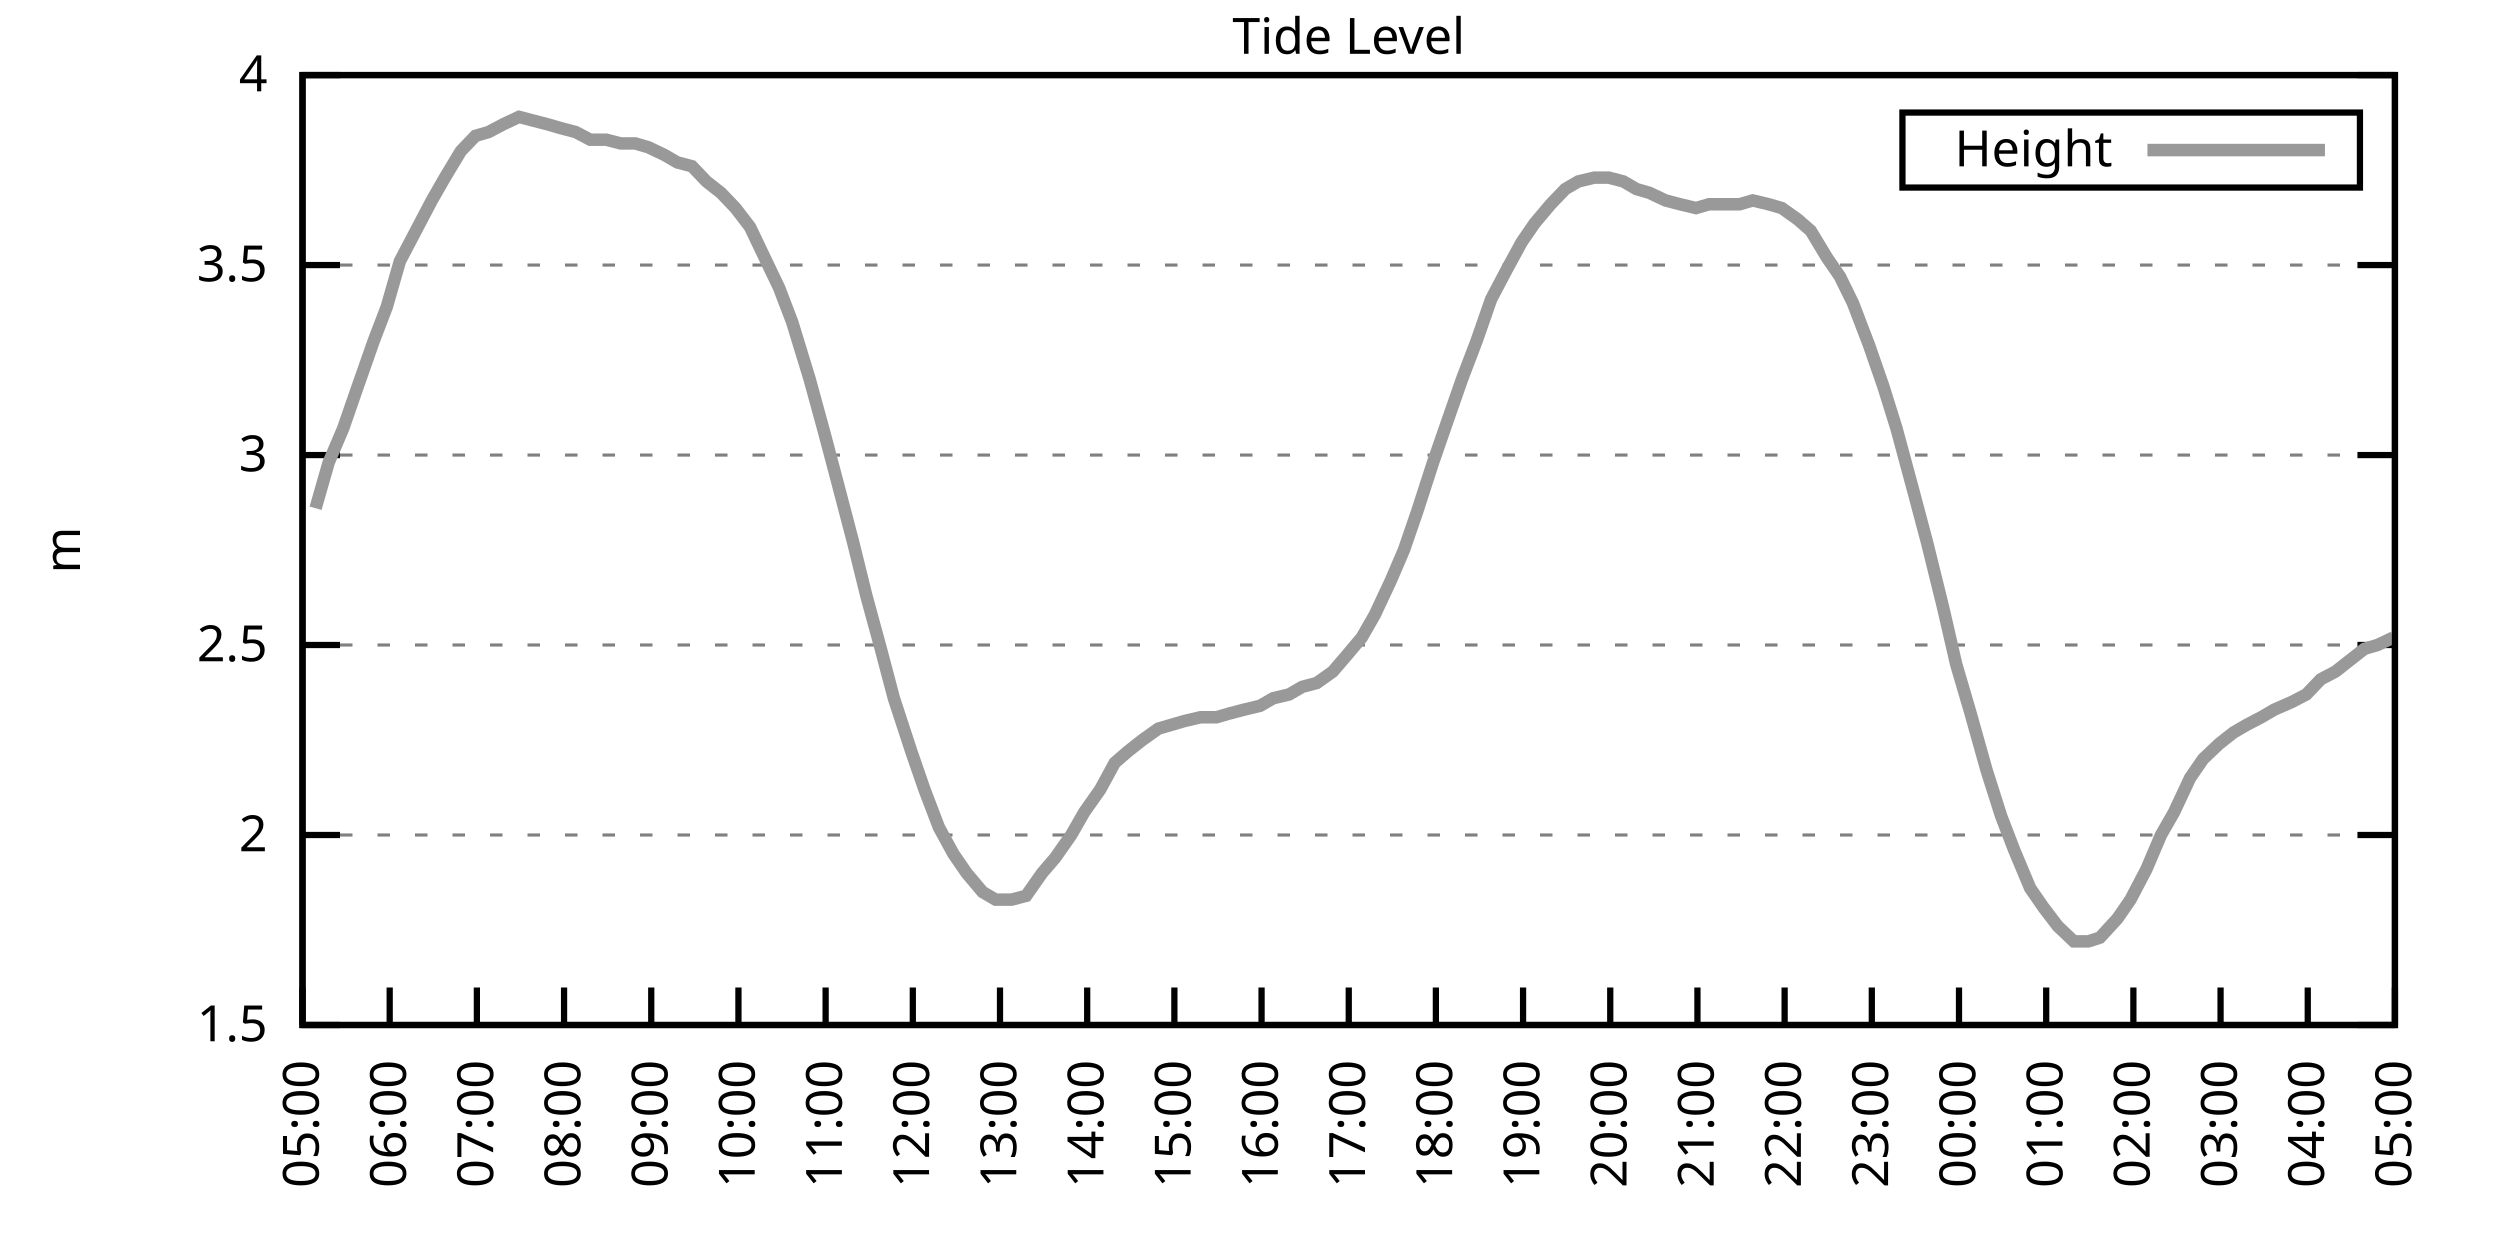
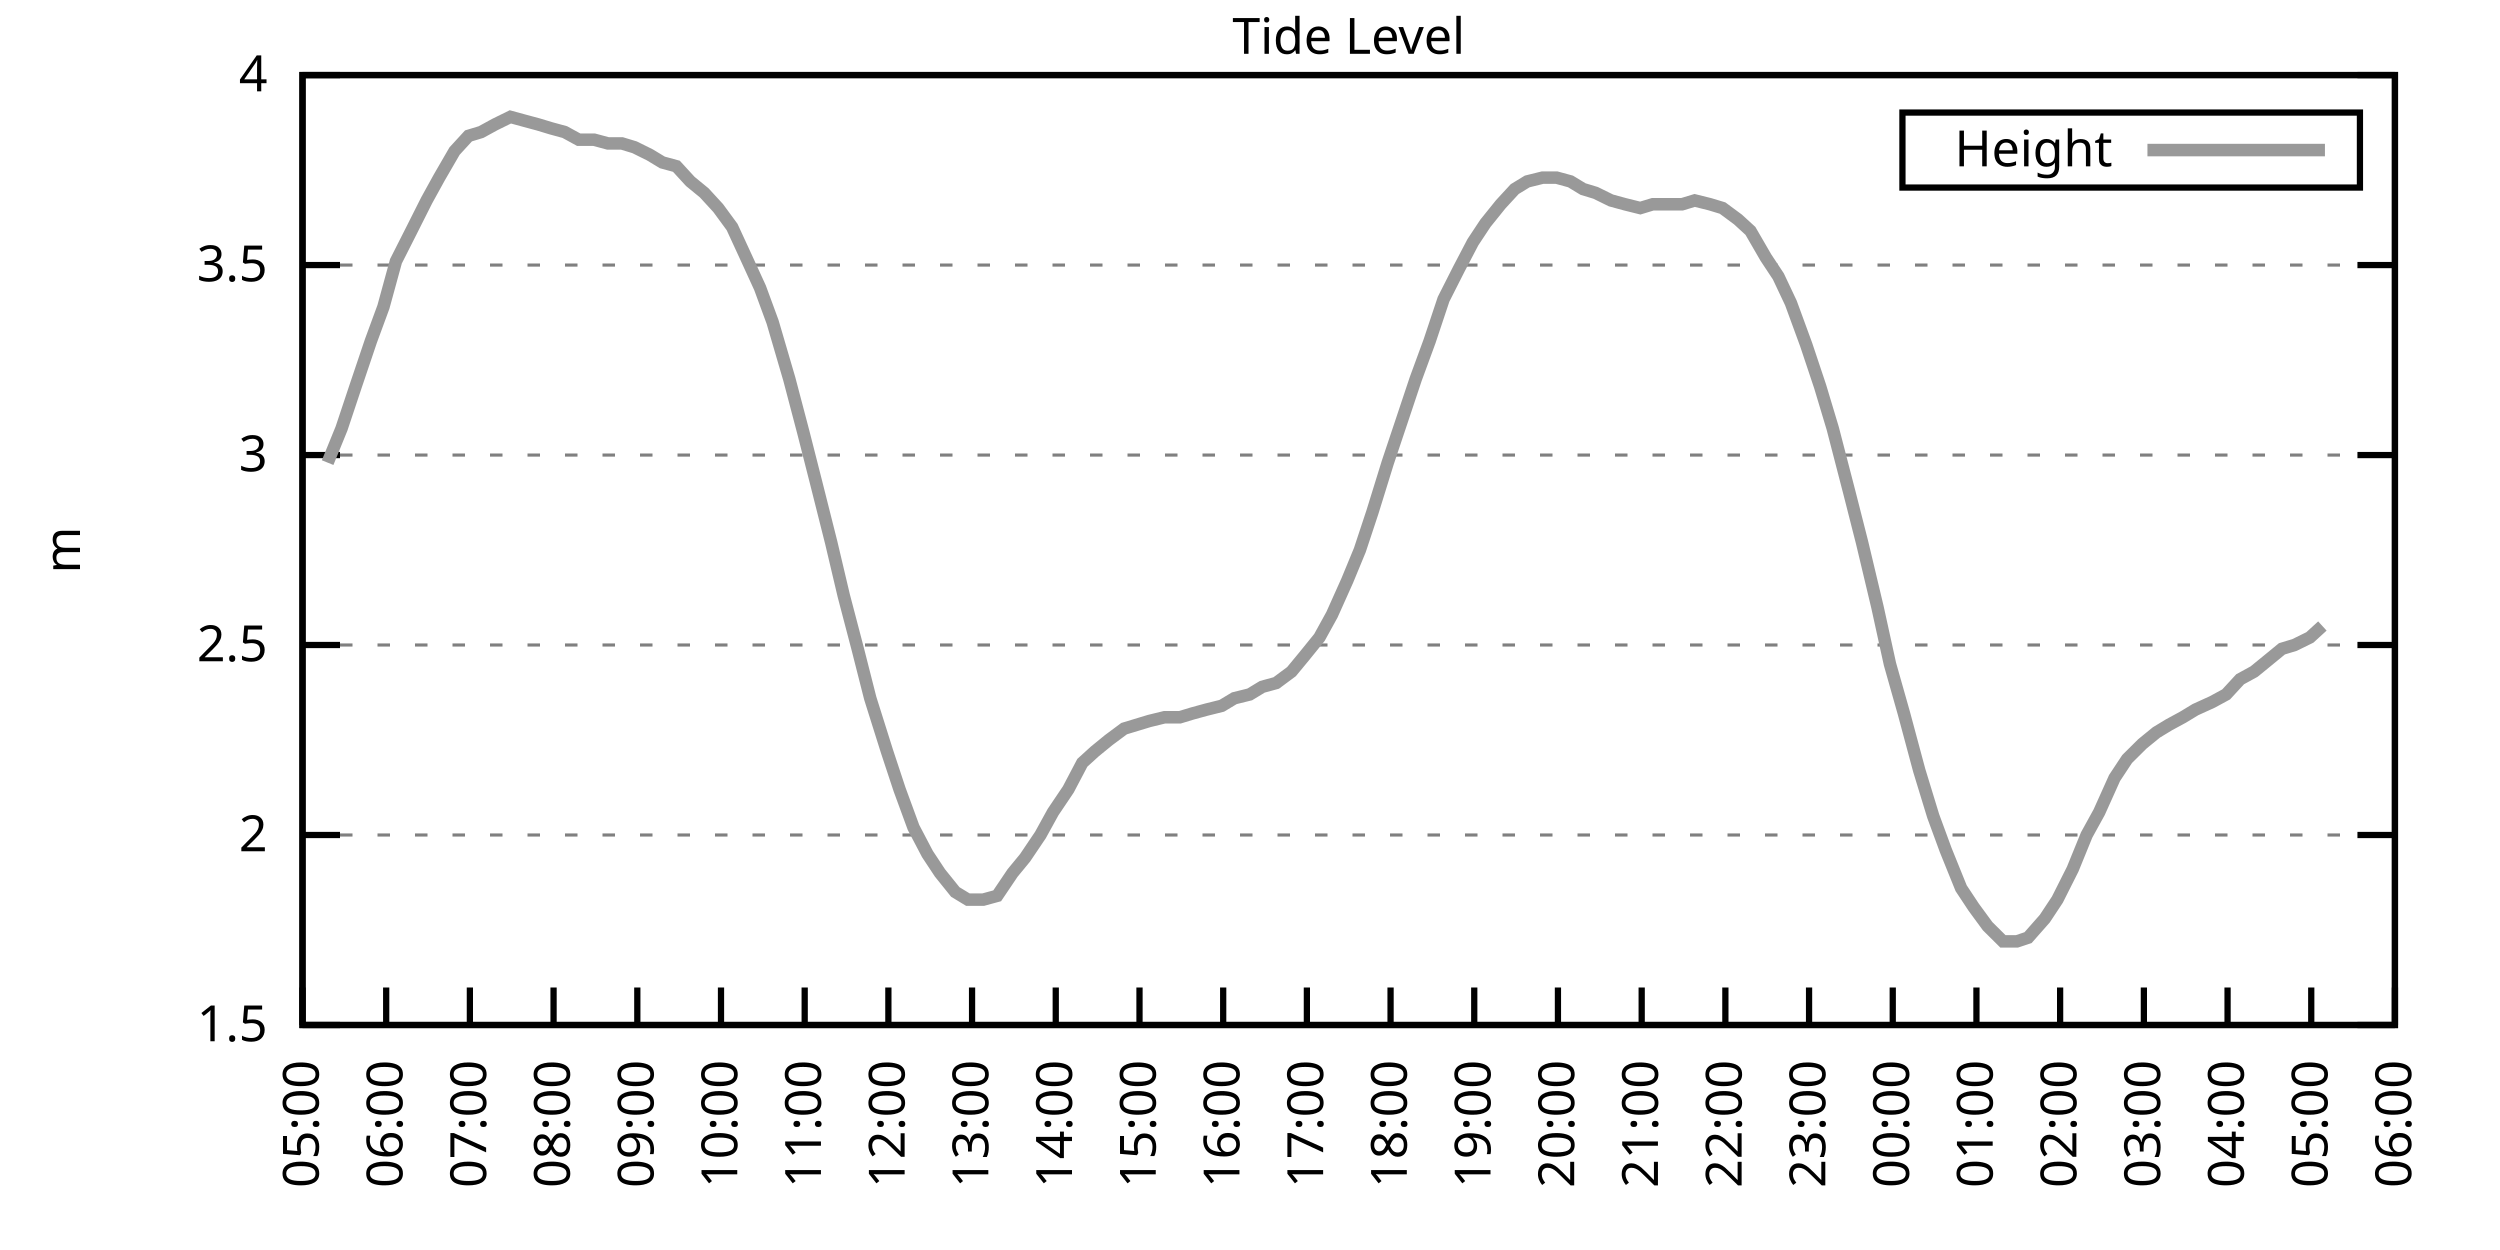
<svg xmlns="http://www.w3.org/2000/svg" xmlns:xlink="http://www.w3.org/1999/xlink" width="400" height="200" viewBox="0 0 400 200">
  <g id="gnuplot_canvas">
    <rect x="0" y="0" width="400" height="200" fill="none" />
    <defs>
      <circle id="gpDot" r="0.5" stroke-width="0.5" stroke="currentColor" />
      <path id="gpPt0" stroke-width="0.333" stroke="currentColor" d="M-1,0 h2 M0,-1 v2" />
      <path id="gpPt1" stroke-width="0.333" stroke="currentColor" d="M-1,-1 L1,1 M1,-1 L-1,1" />
      <path id="gpPt2" stroke-width="0.333" stroke="currentColor" d="M-1,0 L1,0 M0,-1 L0,1 M-1,-1 L1,1 M-1,1 L1,-1" />
      <rect id="gpPt3" stroke-width="0.333" stroke="currentColor" x="-1" y="-1" width="2" height="2" />
      <rect id="gpPt4" stroke-width="0.333" stroke="currentColor" fill="currentColor" x="-1" y="-1" width="2" height="2" />
      <circle id="gpPt5" stroke-width="0.333" stroke="currentColor" cx="0" cy="0" r="1" />
      <use xlink:href="#gpPt5" id="gpPt6" fill="currentColor" stroke="none" />
      <path id="gpPt7" stroke-width="0.333" stroke="currentColor" d="M0,-1.33 L-1.33,0.67 L1.33,0.67 z" />
      <use xlink:href="#gpPt7" id="gpPt8" fill="currentColor" stroke="none" />
      <use xlink:href="#gpPt7" id="gpPt9" stroke="currentColor" transform="rotate(180)" />
      <use xlink:href="#gpPt9" id="gpPt10" fill="currentColor" stroke="none" />
      <use xlink:href="#gpPt3" id="gpPt11" stroke="currentColor" transform="rotate(45)" />
      <use xlink:href="#gpPt11" id="gpPt12" fill="currentColor" stroke="none" />
      <path id="gpPt13" stroke-width="0.333" stroke="currentColor" d="M0,1.330 L1.265,0.411 L0.782,-1.067 L-0.782,-1.076 L-1.265,0.411 z" />
      <use xlink:href="#gpPt13" id="gpPt14" fill="currentColor" stroke="none" />
      <filter id="textbox" filterUnits="objectBoundingBox" x="0" y="0" height="1" width="1">
        <feFlood flood-color="white" flood-opacity="1" result="bgnd" />
        <feComposite in="SourceGraphic" in2="bgnd" operator="atop" />
      </filter>
      <filter id="greybox" filterUnits="objectBoundingBox" x="0" y="0" height="1" width="1">
        <feFlood flood-color="lightgrey" flood-opacity="1" result="grey" />
        <feComposite in="SourceGraphic" in2="grey" operator="atop" />
      </filter>
    </defs>
    <g fill="none" color="white" stroke="currentColor" stroke-width="1.00" stroke-linecap="butt" stroke-linejoin="miter">
</g>
    <g fill="none" color="black" stroke="currentColor" stroke-width="1.00" stroke-linecap="butt" stroke-linejoin="miter">
      <g stroke="none" shape-rendering="crispEdges">
        <polygon fill="rgb(255, 255, 255)" points="48.40,164.00 383.18,164.00 383.18,12.02 48.40,12.02 " />
      </g>
    </g>
    <g fill="none" color="black" stroke="currentColor" stroke-width="1.00" stroke-linecap="butt" stroke-linejoin="miter">
</g>
    <g fill="none" color="black" stroke="black" stroke-width="0.50" stroke-linecap="butt" stroke-linejoin="miter">
</g>
    <g fill="none" color="gray" stroke="currentColor" stroke-width="0.50" stroke-linecap="butt" stroke-linejoin="miter">
      <path stroke="gray" stroke-dasharray="2,4" class="gridline" d="M48.40,164.00 L383.19,164.00  " />
    </g>
    <g fill="none" color="gray" stroke="gray" stroke-width="1.00" stroke-linecap="butt" stroke-linejoin="miter">
</g>
    <g fill="none" color="black" stroke="currentColor" stroke-width="1.00" stroke-linecap="butt" stroke-linejoin="miter">
      <path stroke="black" d="M48.40,164.00 L54.40,164.00 M383.19,164.00 L377.19,164.00  " />
      <g transform="translate(42.80,166.60)" stroke="none" fill="black" font-family="Sans" font-size="8.00" text-anchor="end">
        <text>
          <tspan font-family="Sans"> 1.5</tspan>
        </text>
      </g>
    </g>
    <g fill="none" color="black" stroke="currentColor" stroke-width="1.00" stroke-linecap="butt" stroke-linejoin="miter">
</g>
    <g fill="none" color="black" stroke="black" stroke-width="0.50" stroke-linecap="butt" stroke-linejoin="miter">
</g>
    <g fill="none" color="gray" stroke="currentColor" stroke-width="0.50" stroke-linecap="butt" stroke-linejoin="miter">
      <path stroke="gray" stroke-dasharray="2,4" class="gridline" d="M48.40,133.60 L383.19,133.60  " />
    </g>
    <g fill="none" color="gray" stroke="gray" stroke-width="1.00" stroke-linecap="butt" stroke-linejoin="miter">
</g>
    <g fill="none" color="black" stroke="currentColor" stroke-width="1.00" stroke-linecap="butt" stroke-linejoin="miter">
      <path stroke="black" d="M48.40,133.60 L54.40,133.60 M383.19,133.60 L377.19,133.60  " />
      <g transform="translate(42.80,136.20)" stroke="none" fill="black" font-family="Sans" font-size="8.00" text-anchor="end">
        <text>
          <tspan font-family="Sans"> 2</tspan>
        </text>
      </g>
    </g>
    <g fill="none" color="black" stroke="currentColor" stroke-width="1.00" stroke-linecap="butt" stroke-linejoin="miter">
</g>
    <g fill="none" color="black" stroke="black" stroke-width="0.50" stroke-linecap="butt" stroke-linejoin="miter">
</g>
    <g fill="none" color="gray" stroke="currentColor" stroke-width="0.50" stroke-linecap="butt" stroke-linejoin="miter">
      <path stroke="gray" stroke-dasharray="2,4" class="gridline" d="M48.40,103.20 L383.19,103.20  " />
    </g>
    <g fill="none" color="gray" stroke="gray" stroke-width="1.00" stroke-linecap="butt" stroke-linejoin="miter">
</g>
    <g fill="none" color="black" stroke="currentColor" stroke-width="1.00" stroke-linecap="butt" stroke-linejoin="miter">
      <path stroke="black" d="M48.40,103.20 L54.40,103.20 M383.19,103.20 L377.19,103.20  " />
      <g transform="translate(42.80,105.80)" stroke="none" fill="black" font-family="Sans" font-size="8.00" text-anchor="end">
        <text>
          <tspan font-family="Sans"> 2.5</tspan>
        </text>
      </g>
    </g>
    <g fill="none" color="black" stroke="currentColor" stroke-width="1.00" stroke-linecap="butt" stroke-linejoin="miter">
</g>
    <g fill="none" color="black" stroke="black" stroke-width="0.50" stroke-linecap="butt" stroke-linejoin="miter">
</g>
    <g fill="none" color="gray" stroke="currentColor" stroke-width="0.50" stroke-linecap="butt" stroke-linejoin="miter">
      <path stroke="gray" stroke-dasharray="2,4" class="gridline" d="M48.40,72.81 L383.19,72.81  " />
    </g>
    <g fill="none" color="gray" stroke="gray" stroke-width="1.00" stroke-linecap="butt" stroke-linejoin="miter">
</g>
    <g fill="none" color="black" stroke="currentColor" stroke-width="1.00" stroke-linecap="butt" stroke-linejoin="miter">
      <path stroke="black" d="M48.40,72.81 L54.40,72.81 M383.19,72.81 L377.19,72.81  " />
      <g transform="translate(42.80,75.41)" stroke="none" fill="black" font-family="Sans" font-size="8.00" text-anchor="end">
        <text>
          <tspan font-family="Sans"> 3</tspan>
        </text>
      </g>
    </g>
    <g fill="none" color="black" stroke="currentColor" stroke-width="1.00" stroke-linecap="butt" stroke-linejoin="miter">
</g>
    <g fill="none" color="black" stroke="black" stroke-width="0.50" stroke-linecap="butt" stroke-linejoin="miter">
</g>
    <g fill="none" color="gray" stroke="currentColor" stroke-width="0.50" stroke-linecap="butt" stroke-linejoin="miter">
      <path stroke="gray" stroke-dasharray="2,4" class="gridline" d="M48.40,42.41 L383.19,42.41  " />
    </g>
    <g fill="none" color="gray" stroke="gray" stroke-width="1.00" stroke-linecap="butt" stroke-linejoin="miter">
</g>
    <g fill="none" color="black" stroke="currentColor" stroke-width="1.00" stroke-linecap="butt" stroke-linejoin="miter">
      <path stroke="black" d="M48.40,42.41 L54.40,42.41 M383.19,42.41 L377.19,42.41  " />
      <g transform="translate(42.80,45.01)" stroke="none" fill="black" font-family="Sans" font-size="8.00" text-anchor="end">
        <text>
          <tspan font-family="Sans"> 3.5</tspan>
        </text>
      </g>
    </g>
    <g fill="none" color="black" stroke="currentColor" stroke-width="1.00" stroke-linecap="butt" stroke-linejoin="miter">
</g>
    <g fill="none" color="black" stroke="black" stroke-width="0.50" stroke-linecap="butt" stroke-linejoin="miter">
</g>
    <g fill="none" color="gray" stroke="currentColor" stroke-width="0.50" stroke-linecap="butt" stroke-linejoin="miter">
      <path stroke="gray" stroke-dasharray="2,4" class="gridline" d="M48.40,12.01 L383.19,12.01  " />
    </g>
    <g fill="none" color="gray" stroke="gray" stroke-width="1.00" stroke-linecap="butt" stroke-linejoin="miter">
</g>
    <g fill="none" color="black" stroke="currentColor" stroke-width="1.00" stroke-linecap="butt" stroke-linejoin="miter">
      <path stroke="black" d="M48.40,12.01 L54.40,12.01 M383.19,12.01 L377.19,12.01  " />
      <g transform="translate(42.80,14.61)" stroke="none" fill="black" font-family="Sans" font-size="8.00" text-anchor="end">
        <text>
          <tspan font-family="Sans"> 4</tspan>
        </text>
      </g>
    </g>
    <g fill="none" color="black" stroke="currentColor" stroke-width="1.00" stroke-linecap="butt" stroke-linejoin="miter">
      <path stroke="black" d="M48.40,164.00 L48.40,158.00  " />
      <g transform="translate(51.00,169.60) rotate(270.00)" stroke="none" fill="black" font-family="Sans" font-size="8.00" text-anchor="end">
        <text>
          <tspan font-family="Sans">05:00</tspan>
        </text>
      </g>
    </g>
    <g fill="none" color="black" stroke="currentColor" stroke-width="1.00" stroke-linecap="butt" stroke-linejoin="miter">
-       <path stroke="black" d="M62.35,164.00 L62.35,158.00  " />
-       <g transform="translate(64.95,169.60) rotate(270.00)" stroke="none" fill="black" font-family="Sans" font-size="8.00" text-anchor="end">
+       <path stroke="black" d="M61.79,164.00 L61.79,158.00  " />
+       <g transform="translate(64.39,169.60) rotate(270.00)" stroke="none" fill="black" font-family="Sans" font-size="8.00" text-anchor="end">
        <text>
          <tspan font-family="Sans">06:00</tspan>
        </text>
      </g>
    </g>
    <g fill="none" color="black" stroke="currentColor" stroke-width="1.00" stroke-linecap="butt" stroke-linejoin="miter">
-       <path stroke="black" d="M76.30,164.00 L76.30,158.00  " />
-       <g transform="translate(78.90,169.60) rotate(270.00)" stroke="none" fill="black" font-family="Sans" font-size="8.00" text-anchor="end">
+       <path stroke="black" d="M75.18,164.00 L75.18,158.00  " />
+       <g transform="translate(77.78,169.60) rotate(270.00)" stroke="none" fill="black" font-family="Sans" font-size="8.00" text-anchor="end">
        <text>
          <tspan font-family="Sans">07:00</tspan>
        </text>
      </g>
    </g>
    <g fill="none" color="black" stroke="currentColor" stroke-width="1.00" stroke-linecap="butt" stroke-linejoin="miter">
-       <path stroke="black" d="M90.25,164.00 L90.25,158.00  " />
-       <g transform="translate(92.85,169.60) rotate(270.00)" stroke="none" fill="black" font-family="Sans" font-size="8.00" text-anchor="end">
+       <path stroke="black" d="M88.57,164.00 L88.57,158.00  " />
+       <g transform="translate(91.17,169.60) rotate(270.00)" stroke="none" fill="black" font-family="Sans" font-size="8.00" text-anchor="end">
        <text>
          <tspan font-family="Sans">08:00</tspan>
        </text>
      </g>
    </g>
    <g fill="none" color="black" stroke="currentColor" stroke-width="1.00" stroke-linecap="butt" stroke-linejoin="miter">
-       <path stroke="black" d="M104.20,164.00 L104.20,158.00  " />
-       <g transform="translate(106.80,169.60) rotate(270.00)" stroke="none" fill="black" font-family="Sans" font-size="8.00" text-anchor="end">
+       <path stroke="black" d="M101.97,164.00 L101.97,158.00  " />
+       <g transform="translate(104.57,169.60) rotate(270.00)" stroke="none" fill="black" font-family="Sans" font-size="8.00" text-anchor="end">
        <text>
          <tspan font-family="Sans">09:00</tspan>
        </text>
      </g>
    </g>
    <g fill="none" color="black" stroke="currentColor" stroke-width="1.00" stroke-linecap="butt" stroke-linejoin="miter">
-       <path stroke="black" d="M118.15,164.00 L118.15,158.00  " />
-       <g transform="translate(120.75,169.60) rotate(270.00)" stroke="none" fill="black" font-family="Sans" font-size="8.00" text-anchor="end">
+       <path stroke="black" d="M115.36,164.00 L115.36,158.00  " />
+       <g transform="translate(117.96,169.60) rotate(270.00)" stroke="none" fill="black" font-family="Sans" font-size="8.00" text-anchor="end">
        <text>
          <tspan font-family="Sans">10:00</tspan>
        </text>
      </g>
    </g>
    <g fill="none" color="black" stroke="currentColor" stroke-width="1.00" stroke-linecap="butt" stroke-linejoin="miter">
-       <path stroke="black" d="M132.10,164.00 L132.10,158.00  " />
-       <g transform="translate(134.70,169.60) rotate(270.00)" stroke="none" fill="black" font-family="Sans" font-size="8.00" text-anchor="end">
+       <path stroke="black" d="M128.75,164.00 L128.75,158.00  " />
+       <g transform="translate(131.35,169.60) rotate(270.00)" stroke="none" fill="black" font-family="Sans" font-size="8.00" text-anchor="end">
        <text>
          <tspan font-family="Sans">11:00</tspan>
        </text>
      </g>
    </g>
    <g fill="none" color="black" stroke="currentColor" stroke-width="1.00" stroke-linecap="butt" stroke-linejoin="miter">
-       <path stroke="black" d="M146.05,164.00 L146.05,158.00  " />
-       <g transform="translate(148.65,169.60) rotate(270.00)" stroke="none" fill="black" font-family="Sans" font-size="8.00" text-anchor="end">
+       <path stroke="black" d="M142.14,164.00 L142.14,158.00  " />
+       <g transform="translate(144.74,169.60) rotate(270.00)" stroke="none" fill="black" font-family="Sans" font-size="8.00" text-anchor="end">
        <text>
          <tspan font-family="Sans">12:00</tspan>
        </text>
      </g>
    </g>
    <g fill="none" color="black" stroke="currentColor" stroke-width="1.00" stroke-linecap="butt" stroke-linejoin="miter">
-       <path stroke="black" d="M160.00,164.00 L160.00,158.00  " />
-       <g transform="translate(162.60,169.60) rotate(270.00)" stroke="none" fill="black" font-family="Sans" font-size="8.00" text-anchor="end">
+       <path stroke="black" d="M155.53,164.00 L155.53,158.00  " />
+       <g transform="translate(158.13,169.60) rotate(270.00)" stroke="none" fill="black" font-family="Sans" font-size="8.00" text-anchor="end">
        <text>
          <tspan font-family="Sans">13:00</tspan>
        </text>
      </g>
    </g>
    <g fill="none" color="black" stroke="currentColor" stroke-width="1.00" stroke-linecap="butt" stroke-linejoin="miter">
-       <path stroke="black" d="M173.95,164.00 L173.95,158.00  " />
-       <g transform="translate(176.55,169.60) rotate(270.00)" stroke="none" fill="black" font-family="Sans" font-size="8.00" text-anchor="end">
+       <path stroke="black" d="M168.92,164.00 L168.92,158.00  " />
+       <g transform="translate(171.52,169.60) rotate(270.00)" stroke="none" fill="black" font-family="Sans" font-size="8.00" text-anchor="end">
        <text>
          <tspan font-family="Sans">14:00</tspan>
        </text>
      </g>
    </g>
    <g fill="none" color="black" stroke="currentColor" stroke-width="1.00" stroke-linecap="butt" stroke-linejoin="miter">
-       <path stroke="black" d="M187.90,164.00 L187.90,158.00  " />
-       <g transform="translate(190.50,169.60) rotate(270.00)" stroke="none" fill="black" font-family="Sans" font-size="8.00" text-anchor="end">
+       <path stroke="black" d="M182.32,164.00 L182.32,158.00  " />
+       <g transform="translate(184.92,169.60) rotate(270.00)" stroke="none" fill="black" font-family="Sans" font-size="8.00" text-anchor="end">
        <text>
          <tspan font-family="Sans">15:00</tspan>
        </text>
      </g>
    </g>
    <g fill="none" color="black" stroke="currentColor" stroke-width="1.00" stroke-linecap="butt" stroke-linejoin="miter">
-       <path stroke="black" d="M201.85,164.00 L201.85,158.00  " />
-       <g transform="translate(204.45,169.60) rotate(270.00)" stroke="none" fill="black" font-family="Sans" font-size="8.00" text-anchor="end">
+       <path stroke="black" d="M195.71,164.00 L195.71,158.00  " />
+       <g transform="translate(198.31,169.60) rotate(270.00)" stroke="none" fill="black" font-family="Sans" font-size="8.00" text-anchor="end">
        <text>
          <tspan font-family="Sans">16:00</tspan>
        </text>
      </g>
    </g>
    <g fill="none" color="black" stroke="currentColor" stroke-width="1.00" stroke-linecap="butt" stroke-linejoin="miter">
-       <path stroke="black" d="M215.80,164.00 L215.80,158.00  " />
-       <g transform="translate(218.40,169.60) rotate(270.00)" stroke="none" fill="black" font-family="Sans" font-size="8.00" text-anchor="end">
+       <path stroke="black" d="M209.10,164.00 L209.10,158.00  " />
+       <g transform="translate(211.70,169.60) rotate(270.00)" stroke="none" fill="black" font-family="Sans" font-size="8.00" text-anchor="end">
        <text>
          <tspan font-family="Sans">17:00</tspan>
        </text>
      </g>
    </g>
    <g fill="none" color="black" stroke="currentColor" stroke-width="1.00" stroke-linecap="butt" stroke-linejoin="miter">
-       <path stroke="black" d="M229.74,164.00 L229.74,158.00  " />
-       <g transform="translate(232.34,169.60) rotate(270.00)" stroke="none" fill="black" font-family="Sans" font-size="8.00" text-anchor="end">
+       <path stroke="black" d="M222.49,164.00 L222.49,158.00  " />
+       <g transform="translate(225.09,169.60) rotate(270.00)" stroke="none" fill="black" font-family="Sans" font-size="8.00" text-anchor="end">
        <text>
          <tspan font-family="Sans">18:00</tspan>
        </text>
      </g>
    </g>
    <g fill="none" color="black" stroke="currentColor" stroke-width="1.00" stroke-linecap="butt" stroke-linejoin="miter">
-       <path stroke="black" d="M243.69,164.00 L243.69,158.00  " />
-       <g transform="translate(246.29,169.60) rotate(270.00)" stroke="none" fill="black" font-family="Sans" font-size="8.00" text-anchor="end">
+       <path stroke="black" d="M235.88,164.00 L235.88,158.00  " />
+       <g transform="translate(238.48,169.60) rotate(270.00)" stroke="none" fill="black" font-family="Sans" font-size="8.00" text-anchor="end">
        <text>
          <tspan font-family="Sans">19:00</tspan>
        </text>
      </g>
    </g>
    <g fill="none" color="black" stroke="currentColor" stroke-width="1.00" stroke-linecap="butt" stroke-linejoin="miter">
-       <path stroke="black" d="M257.64,164.00 L257.64,158.00  " />
-       <g transform="translate(260.24,169.60) rotate(270.00)" stroke="none" fill="black" font-family="Sans" font-size="8.00" text-anchor="end">
+       <path stroke="black" d="M249.27,164.00 L249.27,158.00  " />
+       <g transform="translate(251.87,169.60) rotate(270.00)" stroke="none" fill="black" font-family="Sans" font-size="8.00" text-anchor="end">
        <text>
          <tspan font-family="Sans">20:00</tspan>
        </text>
      </g>
    </g>
    <g fill="none" color="black" stroke="currentColor" stroke-width="1.00" stroke-linecap="butt" stroke-linejoin="miter">
-       <path stroke="black" d="M271.59,164.00 L271.59,158.00  " />
-       <g transform="translate(274.19,169.60) rotate(270.00)" stroke="none" fill="black" font-family="Sans" font-size="8.00" text-anchor="end">
+       <path stroke="black" d="M262.67,164.00 L262.67,158.00  " />
+       <g transform="translate(265.27,169.60) rotate(270.00)" stroke="none" fill="black" font-family="Sans" font-size="8.00" text-anchor="end">
        <text>
          <tspan font-family="Sans">21:00</tspan>
        </text>
      </g>
    </g>
    <g fill="none" color="black" stroke="currentColor" stroke-width="1.00" stroke-linecap="butt" stroke-linejoin="miter">
-       <path stroke="black" d="M285.54,164.00 L285.54,158.00  " />
-       <g transform="translate(288.14,169.60) rotate(270.00)" stroke="none" fill="black" font-family="Sans" font-size="8.00" text-anchor="end">
+       <path stroke="black" d="M276.06,164.00 L276.06,158.00  " />
+       <g transform="translate(278.66,169.60) rotate(270.00)" stroke="none" fill="black" font-family="Sans" font-size="8.00" text-anchor="end">
        <text>
          <tspan font-family="Sans">22:00</tspan>
        </text>
      </g>
    </g>
    <g fill="none" color="black" stroke="currentColor" stroke-width="1.00" stroke-linecap="butt" stroke-linejoin="miter">
-       <path stroke="black" d="M299.49,164.00 L299.49,158.00  " />
-       <g transform="translate(302.09,169.60) rotate(270.00)" stroke="none" fill="black" font-family="Sans" font-size="8.00" text-anchor="end">
+       <path stroke="black" d="M289.45,164.00 L289.45,158.00  " />
+       <g transform="translate(292.05,169.60) rotate(270.00)" stroke="none" fill="black" font-family="Sans" font-size="8.00" text-anchor="end">
        <text>
          <tspan font-family="Sans">23:00</tspan>
        </text>
      </g>
    </g>
    <g fill="none" color="black" stroke="currentColor" stroke-width="1.00" stroke-linecap="butt" stroke-linejoin="miter">
-       <path stroke="black" d="M313.44,164.00 L313.44,158.00  " />
-       <g transform="translate(316.04,169.60) rotate(270.00)" stroke="none" fill="black" font-family="Sans" font-size="8.00" text-anchor="end">
+       <path stroke="black" d="M302.84,164.00 L302.84,158.00  " />
+       <g transform="translate(305.44,169.60) rotate(270.00)" stroke="none" fill="black" font-family="Sans" font-size="8.00" text-anchor="end">
        <text>
          <tspan font-family="Sans">00:00</tspan>
        </text>
      </g>
    </g>
    <g fill="none" color="black" stroke="currentColor" stroke-width="1.00" stroke-linecap="butt" stroke-linejoin="miter">
-       <path stroke="black" d="M327.39,164.00 L327.39,158.00  " />
-       <g transform="translate(329.99,169.60) rotate(270.00)" stroke="none" fill="black" font-family="Sans" font-size="8.00" text-anchor="end">
+       <path stroke="black" d="M316.23,164.00 L316.23,158.00  " />
+       <g transform="translate(318.83,169.60) rotate(270.00)" stroke="none" fill="black" font-family="Sans" font-size="8.00" text-anchor="end">
        <text>
          <tspan font-family="Sans">01:00</tspan>
        </text>
      </g>
    </g>
    <g fill="none" color="black" stroke="currentColor" stroke-width="1.00" stroke-linecap="butt" stroke-linejoin="miter">
-       <path stroke="black" d="M341.34,164.00 L341.34,158.00  " />
-       <g transform="translate(343.94,169.60) rotate(270.00)" stroke="none" fill="black" font-family="Sans" font-size="8.00" text-anchor="end">
+       <path stroke="black" d="M329.62,164.00 L329.62,158.00  " />
+       <g transform="translate(332.22,169.60) rotate(270.00)" stroke="none" fill="black" font-family="Sans" font-size="8.00" text-anchor="end">
        <text>
          <tspan font-family="Sans">02:00</tspan>
        </text>
      </g>
    </g>
    <g fill="none" color="black" stroke="currentColor" stroke-width="1.00" stroke-linecap="butt" stroke-linejoin="miter">
-       <path stroke="black" d="M355.29,164.00 L355.29,158.00  " />
-       <g transform="translate(357.89,169.60) rotate(270.00)" stroke="none" fill="black" font-family="Sans" font-size="8.00" text-anchor="end">
+       <path stroke="black" d="M343.02,164.00 L343.02,158.00  " />
+       <g transform="translate(345.62,169.60) rotate(270.00)" stroke="none" fill="black" font-family="Sans" font-size="8.00" text-anchor="end">
        <text>
          <tspan font-family="Sans">03:00</tspan>
        </text>
      </g>
    </g>
    <g fill="none" color="black" stroke="currentColor" stroke-width="1.00" stroke-linecap="butt" stroke-linejoin="miter">
-       <path stroke="black" d="M369.24,164.00 L369.24,158.00  " />
-       <g transform="translate(371.84,169.60) rotate(270.00)" stroke="none" fill="black" font-family="Sans" font-size="8.00" text-anchor="end">
+       <path stroke="black" d="M356.41,164.00 L356.41,158.00  " />
+       <g transform="translate(359.01,169.60) rotate(270.00)" stroke="none" fill="black" font-family="Sans" font-size="8.00" text-anchor="end">
        <text>
          <tspan font-family="Sans">04:00</tspan>
+         </text>
+       </g>
+     </g>
+     <g fill="none" color="black" stroke="currentColor" stroke-width="1.00" stroke-linecap="butt" stroke-linejoin="miter">
+       <path stroke="black" d="M369.80,164.00 L369.80,158.00  " />
+       <g transform="translate(372.40,169.60) rotate(270.00)" stroke="none" fill="black" font-family="Sans" font-size="8.00" text-anchor="end">
+         <text>
+           <tspan font-family="Sans">05:00</tspan>
        </text>
      </g>
    </g>
    <g fill="none" color="black" stroke="currentColor" stroke-width="1.00" stroke-linecap="butt" stroke-linejoin="miter">
      <path stroke="black" d="M383.19,164.00 L383.19,158.00  " />
      <g transform="translate(385.79,169.60) rotate(270.00)" stroke="none" fill="black" font-family="Sans" font-size="8.00" text-anchor="end">
        <text>
-           <tspan font-family="Sans">05:00</tspan>
+           <tspan font-family="Sans">06:00</tspan>
        </text>
      </g>
    </g>
    <g fill="none" color="black" stroke="currentColor" stroke-width="1.00" stroke-linecap="butt" stroke-linejoin="miter">
</g>
    <g fill="none" color="black" stroke="currentColor" stroke-width="1.00" stroke-linecap="butt" stroke-linejoin="miter">
      <path stroke="black" d="M48.40,12.01 L48.40,164.00 L383.19,164.00 L383.19,12.01 L48.40,12.01 Z  " />
    </g>
    <g fill="none" color="black" stroke="currentColor" stroke-width="1.00" stroke-linecap="butt" stroke-linejoin="miter">
</g>
    <g fill="none" color="black" stroke="currentColor" stroke-width="1.00" stroke-linecap="butt" stroke-linejoin="miter">
      <path stroke="black" d="M304.39,30.01 L304.39,18.01 L377.59,18.01 L377.59,30.01 L304.39,30.01 Z  " />
    </g>
    <g id="Tide_level_plot_1">
      <g fill="none" color="white" stroke="black" stroke-width="2.00" stroke-linecap="butt" stroke-linejoin="miter">
</g>
      <g fill="none" color="black" stroke="currentColor" stroke-width="2.00" stroke-linecap="butt" stroke-linejoin="miter">
        <g transform="translate(337.99,26.61)" stroke="none" fill="black" font-family="Sans" font-size="8.00" text-anchor="end">
          <text>
            <tspan font-family="Sans">Height</tspan>
          </text>
        </g>
      </g>
      <g fill="none" color="black" stroke="currentColor" stroke-width="2.00" stroke-linecap="butt" stroke-linejoin="miter">
-         <path stroke="rgb(153, 153, 153)" d="M343.59,24.01 L371.99,24.01 M50.49,81.32 L52.58,74.02 L54.91,68.55 L57.23,61.86 L59.79,54.57 L61.88,49.10   L63.98,41.80 L66.53,36.94 L69.09,32.07 L71.18,28.42 L73.74,24.17 L76.07,21.74 L78.16,21.13 L80.48,19.91   L83.04,18.70 L85.37,19.31 L87.69,19.91 L89.78,20.52 L92.11,21.13 L94.43,22.35 L96.99,22.35 L99.32,22.95   L101.64,22.95 L103.73,23.56 L106.29,24.78 L108.38,25.99 L110.71,26.60 L113.03,29.03 L115.36,30.86 L117.68,33.29   L120.01,36.33 L122.33,41.19 L124.66,46.06 L126.75,51.53 L129.54,60.65 L131.87,69.16 L133.96,77.06 L136.51,86.79   L138.61,95.30 L140.93,103.81 L143.02,111.72 L145.81,120.23 L147.91,126.31 L150.23,132.39 L152.56,136.64 L154.65,139.68   L157.21,142.72 L159.30,143.94 L161.86,143.94 L164.18,143.33 L166.74,139.68 L168.83,137.25 L171.39,133.60 L173.48,129.95   L176.04,126.31 L178.36,122.05 L180.46,120.23 L182.78,118.40 L185.34,116.58 L187.43,115.97 L189.52,115.36 L192.08,114.76   L194.64,114.76 L196.73,114.15 L199.06,113.54 L201.61,112.93 L203.71,111.72 L206.26,111.11 L208.36,109.89 L210.68,109.28   L213.24,107.46 L215.33,105.03 L217.89,101.99 L219.98,98.34 L222.54,92.87 L224.63,88.00 L226.72,81.93 L229.28,74.02   L231.60,67.33 L233.93,60.65 L236.25,54.57 L238.58,47.88 L241.14,43.02 L243.46,38.76 L245.55,35.72 L248.11,32.68   L250.44,30.25 L252.53,29.03 L255.09,28.42 L257.41,28.42 L259.74,29.03 L261.83,30.25 L263.92,30.86 L266.48,32.07   L268.80,32.68 L271.36,33.29 L273.45,32.68 L275.78,32.68 L278.34,32.68 L280.43,32.07 L282.99,32.68 L285.08,33.29   L287.64,35.11 L289.73,36.94 L292.29,41.19 L294.38,44.23 L296.47,48.49 L299.03,55.18 L301.35,61.86 L303.44,68.55   L306.23,78.89 L308.33,86.79 L310.88,97.12 L312.98,106.24 L315.30,114.15 L317.86,123.27 L320.18,130.56 L322.28,136.03   L324.83,142.11 L326.93,145.15 L329.25,148.19 L331.81,150.62 L334.13,150.62 L335.99,150.02 L338.78,146.98 L340.88,143.94   L343.43,139.07 L345.76,133.60 L347.85,129.95 L350.41,124.48 L352.50,121.44 L355.06,119.01 L357.38,117.19 L359.48,115.97   L361.80,114.76 L363.89,113.54 L366.68,112.32 L369.01,111.11 L371.33,108.68 L373.66,107.46 L375.98,105.64 L378.31,103.81   L380.40,103.20 L382.96,101.99  " />
+         <path stroke="rgb(153, 153, 153)" d="M343.59,24.01 L371.99,24.01 M52.42,74.02 L54.65,68.55 L56.88,61.86 L59.34,54.57 L61.35,49.10 L63.35,41.80   L65.81,36.94 L68.26,32.07 L70.27,28.42 L72.73,24.17 L74.96,21.74 L76.97,21.13 L79.20,19.91 L81.66,18.70   L83.89,19.31 L86.12,19.91 L88.13,20.52 L90.36,21.13 L92.59,22.35 L95.05,22.35 L97.28,22.95 L99.51,22.95   L101.52,23.56 L103.98,24.78 L105.98,25.99 L108.22,26.60 L110.45,29.03 L112.68,30.86 L114.91,33.29 L117.14,36.33   L119.38,41.19 L121.61,46.06 L123.62,51.53 L126.29,60.65 L128.53,69.16 L130.54,77.06 L132.99,86.79 L135.00,95.30   L137.23,103.81 L139.24,111.72 L141.92,120.23 L143.93,126.31 L146.16,132.39 L148.39,136.64 L150.40,139.68 L152.85,142.72   L154.86,143.94 L157.32,143.94 L159.55,143.33 L162.01,139.68 L164.01,137.25 L166.47,133.60 L168.48,129.95 L170.93,126.31   L173.17,122.05 L175.17,120.23 L177.41,118.40 L179.86,116.58 L181.87,115.97 L183.88,115.36 L186.33,114.76 L188.79,114.76   L190.80,114.15 L193.03,113.54 L195.48,112.93 L197.49,111.72 L199.95,111.11 L201.96,109.89 L204.19,109.28 L206.64,107.46   L208.65,105.03 L211.11,101.99 L213.12,98.34 L215.57,92.87 L217.58,88.00 L219.59,81.93 L222.04,74.02 L224.28,67.33   L226.51,60.65 L228.74,54.57 L230.97,47.88 L233.43,43.02 L235.66,38.76 L237.67,35.72 L240.12,32.68 L242.36,30.25   L244.36,29.03 L246.82,28.42 L249.05,28.42 L251.28,29.03 L253.29,30.25 L255.30,30.86 L257.76,32.07 L259.99,32.68   L262.44,33.29 L264.45,32.68 L266.68,32.68 L269.14,32.68 L271.15,32.07 L273.60,32.68 L275.61,33.29 L278.07,35.11   L280.07,36.94 L282.53,41.19 L284.54,44.23 L286.55,48.49 L289.00,55.18 L291.23,61.86 L293.24,68.55 L295.92,78.89   L297.93,86.79 L300.39,97.12 L302.39,106.24 L304.63,114.15 L307.08,123.27 L309.31,130.56 L311.32,136.03 L313.78,142.11   L315.79,145.15 L318.02,148.19 L320.47,150.62 L322.70,150.62 L324.49,150.02 L327.17,146.98 L329.18,143.94 L331.63,139.07   L333.86,133.60 L335.87,129.95 L338.33,124.48 L340.34,121.44 L342.79,119.01 L345.02,117.19 L347.03,115.97 L349.26,114.76   L351.27,113.54 L353.95,112.32 L356.18,111.11 L358.42,108.68 L360.65,107.46 L362.88,105.64 L365.11,103.81 L367.12,103.20   L369.58,101.99 L371.58,100.16  " />
      </g>
    </g>
    <g fill="none" color="black" stroke="currentColor" stroke-width="2.00" stroke-linecap="butt" stroke-linejoin="miter">
</g>
    <g fill="none" color="black" stroke="black" stroke-width="1.00" stroke-linecap="butt" stroke-linejoin="miter">
</g>
    <g fill="none" color="black" stroke="currentColor" stroke-width="1.00" stroke-linecap="butt" stroke-linejoin="miter">
      <path stroke="black" d="M48.40,12.01 L48.40,164.00 L383.19,164.00 L383.19,12.01 L48.40,12.01 Z  " />
      <g transform="translate(12.80,88.01) rotate(270.00)" stroke="none" fill="black" font-family="Sans" font-size="8.00" text-anchor="middle">
        <text>
          <tspan font-family="Sans">m</tspan>
        </text>
      </g>
    </g>
    <g fill="none" color="black" stroke="currentColor" stroke-width="1.00" stroke-linecap="butt" stroke-linejoin="miter">
</g>
    <g fill="none" color="black" stroke="currentColor" stroke-width="1.00" stroke-linecap="butt" stroke-linejoin="miter">
      <g transform="translate(215.79,8.61)" stroke="none" fill="black" font-family="Sans" font-size="8.00" text-anchor="middle">
        <text>
          <tspan font-family="Sans">Tide Level</tspan>
        </text>
      </g>
    </g>
    <g fill="none" color="black" stroke="currentColor" stroke-width="1.00" stroke-linecap="butt" stroke-linejoin="miter">
</g>
  </g>
</svg>
